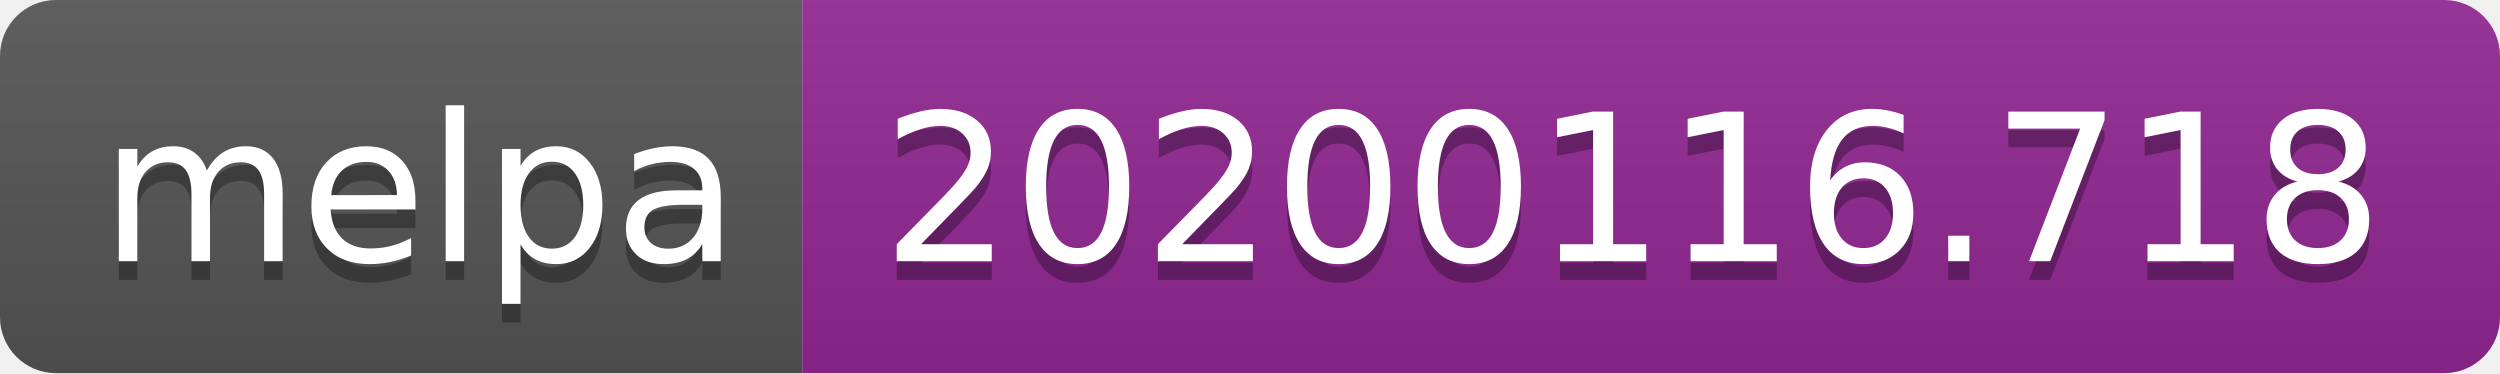
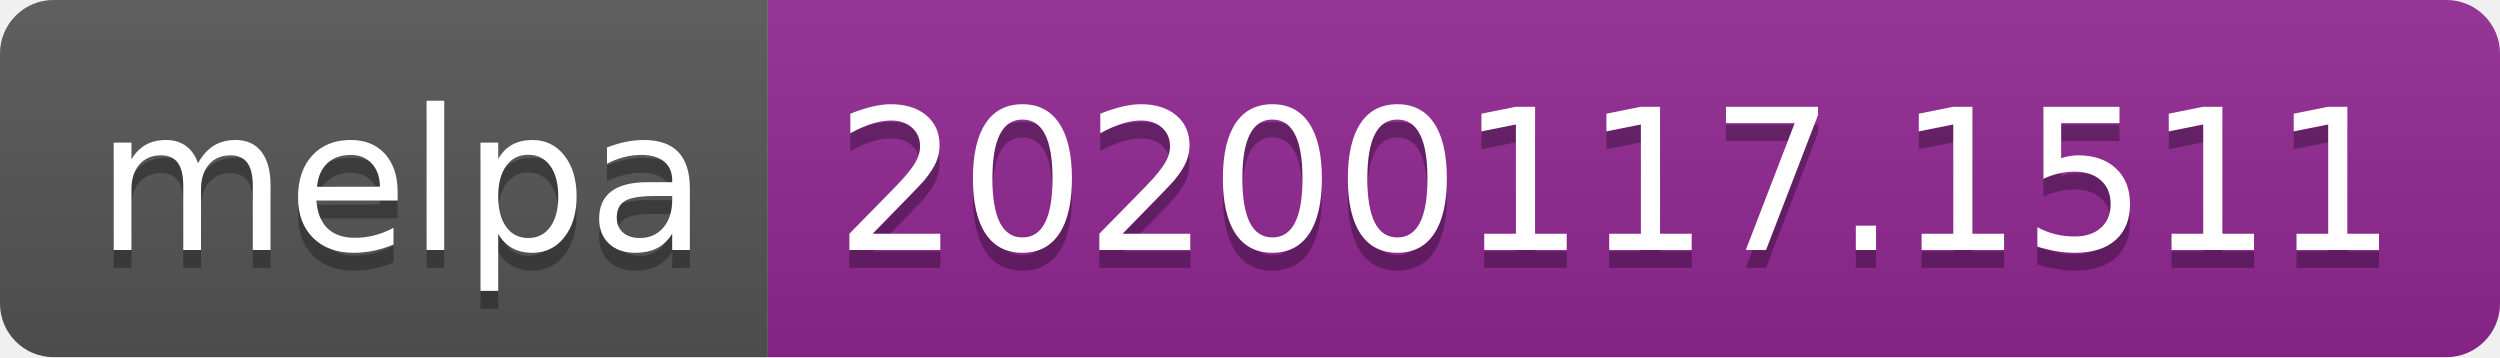
- <svg xmlns="http://www.w3.org/2000/svg" width="134" height="20">
+ <svg xmlns="http://www.w3.org/2000/svg" width="140" height="20">
  <linearGradient id="b" x2="0" y2="100%">
    <stop offset="0" stop-color="#bbb" stop-opacity=".1" />
    <stop offset="1" stop-opacity=".1" />
  </linearGradient>
  <clipPath id="a">
-     <rect width="134" height="20" rx="3" fill="#fff" />
+     <rect width="140" height="20" rx="3" fill="#fff" />
  </clipPath>
  <g clip-path="url(#a)">
    <path fill="#555" d="M0 0h43v20H0z" />
-     <path fill="#922793" d="M43 0h91v20H43z" />
-     <path fill="url(#b)" d="M0 0h134v20H0z" />
+     <path fill="#922793" d="M43 0h97v20H43z" />
+     <path fill="url(#b)" d="M0 0h140v20H0z" />
  </g>
  <g fill="#fff" text-anchor="middle" font-family="DejaVu Sans,Verdana,Geneva,sans-serif" font-size="110">
    <text x="225" y="150" fill="#010101" fill-opacity=".3" transform="scale(.1)" textLength="330">melpa</text>
    <text x="225" y="140" transform="scale(.1)" textLength="330">melpa</text>
-     <text x="875" y="150" fill="#010101" fill-opacity=".3" transform="scale(.1)" textLength="810">20200116.718</text>
-     <text x="875" y="140" transform="scale(.1)" textLength="810">20200116.718</text>
+     <text x="905" y="150" fill="#010101" fill-opacity=".3" transform="scale(.1)" textLength="870">20200117.1511</text>
+     <text x="905" y="140" transform="scale(.1)" textLength="870">20200117.1511</text>
  </g>
</svg>
